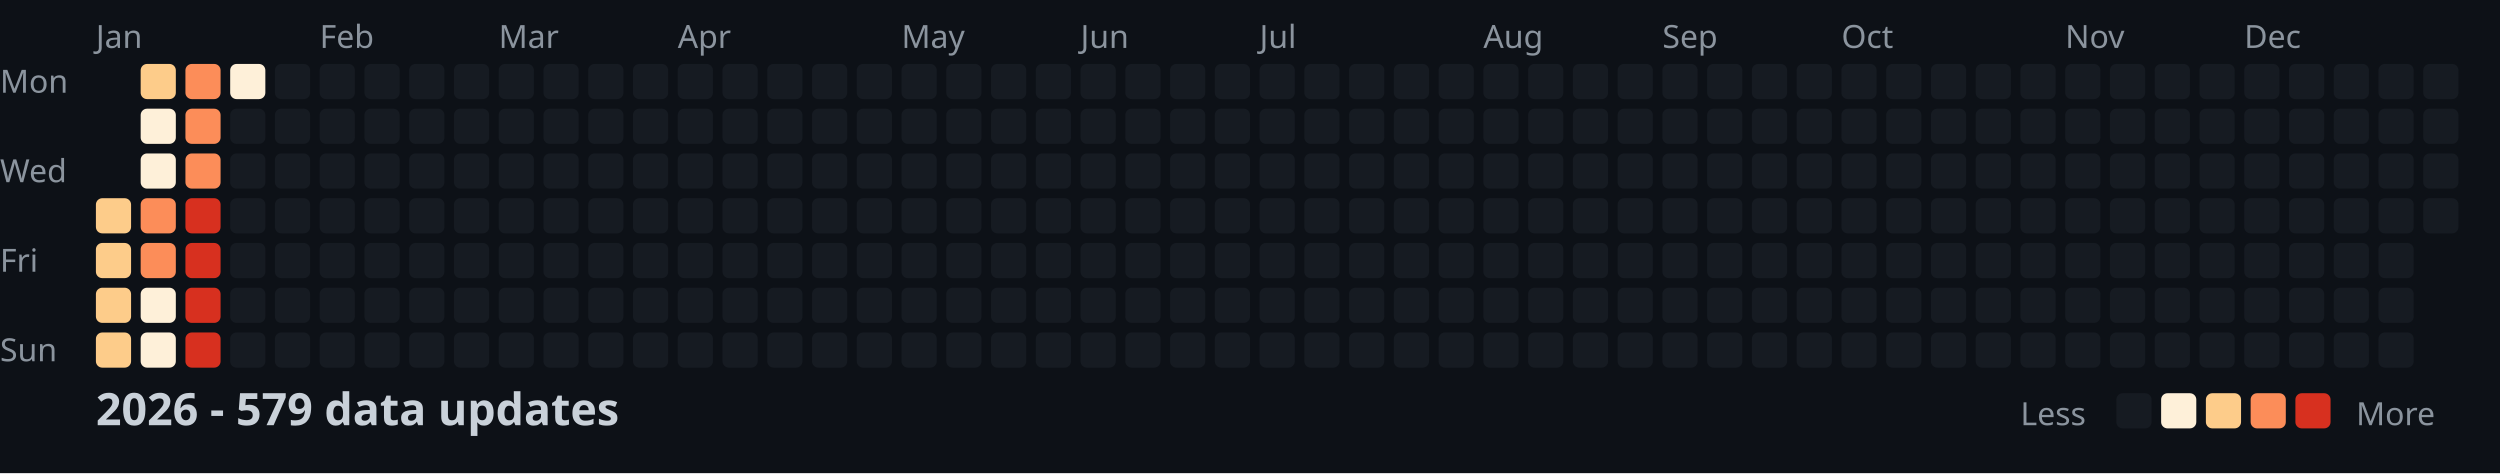
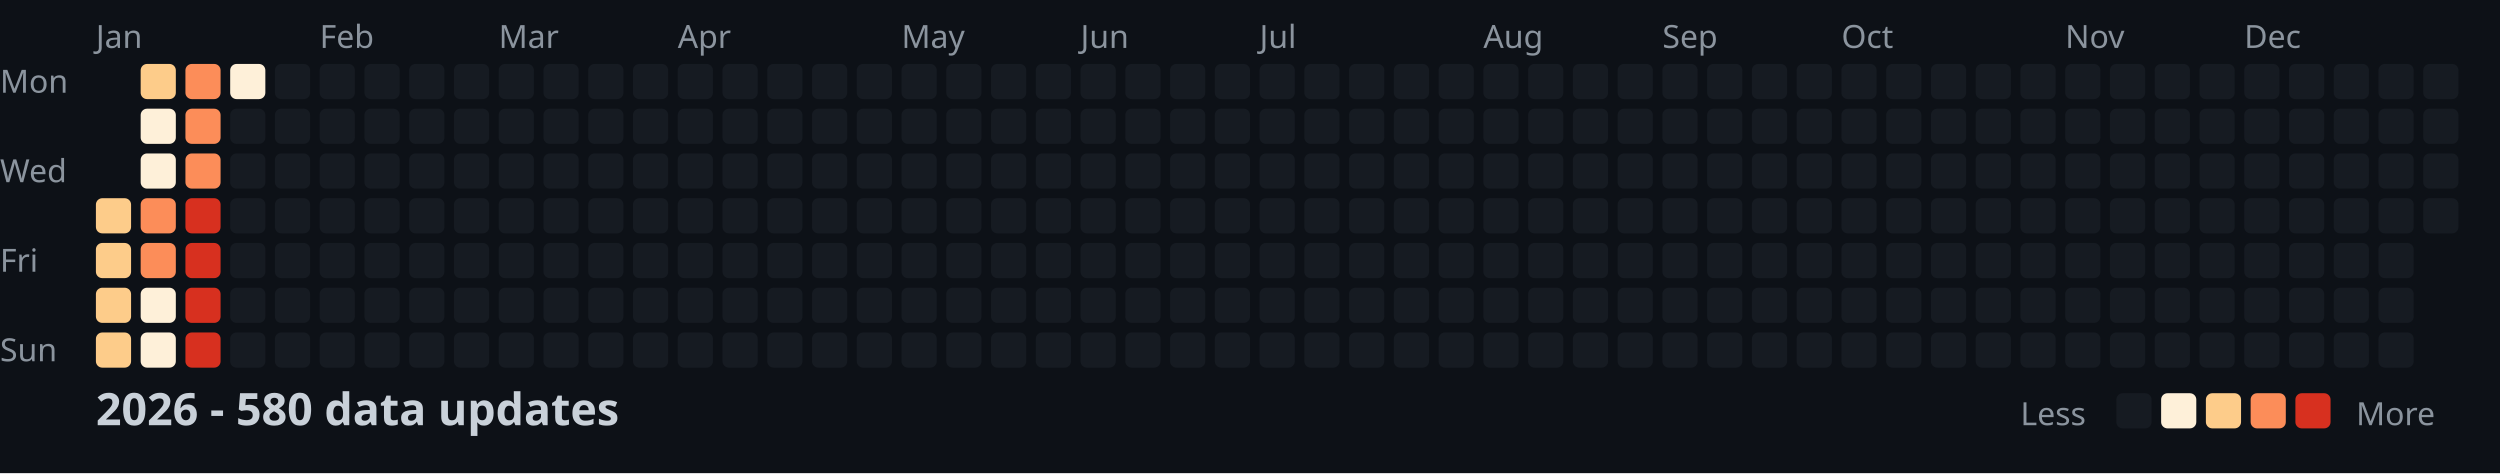
<svg xmlns="http://www.w3.org/2000/svg" width="782" height="148">
  <style>
    .month { font: 10px sans-serif; fill: #8b949e; }
    .day { font: 10px sans-serif; fill: #8b949e; }
    .title { font: bold 14px sans-serif; fill: #c9d1d9; }
    .legend { font: 10px sans-serif; fill: #8b949e; }
  </style>
  <rect width="100%" height="100%" fill="#0d1117" />
  <text x="0" y="29" class="day">Mon</text>
  <text x="0" y="57" class="day">Wed</text>
  <text x="0" y="85" class="day">Fri</text>
  <text x="0" y="113" class="day">Sun</text>
  <text x="30" y="15" class="month">Jan</text>
  <text x="100" y="15" class="month">Feb</text>
  <text x="156" y="15" class="month">Mar</text>
  <text x="212" y="15" class="month">Apr</text>
  <text x="282" y="15" class="month">May</text>
  <text x="338" y="15" class="month">Jun</text>
  <text x="394" y="15" class="month">Jul</text>
  <text x="464" y="15" class="month">Aug</text>
  <text x="520" y="15" class="month">Sep</text>
  <text x="576" y="15" class="month">Oct</text>
  <text x="646" y="15" class="month">Nov</text>
  <text x="702" y="15" class="month">Dec</text>
  <rect x="30" y="62" width="11" height="11" fill="#fdcc8a" rx="2" />
  <rect x="30" y="76" width="11" height="11" fill="#fdcc8a" rx="2" />
  <rect x="30" y="90" width="11" height="11" fill="#fdcc8a" rx="2" />
  <rect x="30" y="104" width="11" height="11" fill="#fdcc8a" rx="2" />
  <rect x="44" y="20" width="11" height="11" fill="#fdcc8a" rx="2" />
  <rect x="44" y="34" width="11" height="11" fill="#fef0d9" rx="2" />
  <rect x="44" y="48" width="11" height="11" fill="#fef0d9" rx="2" />
  <rect x="44" y="62" width="11" height="11" fill="#fc8d59" rx="2" />
  <rect x="44" y="76" width="11" height="11" fill="#fc8d59" rx="2" />
  <rect x="44" y="90" width="11" height="11" fill="#fef0d9" rx="2" />
  <rect x="44" y="104" width="11" height="11" fill="#fef0d9" rx="2" />
  <rect x="58" y="20" width="11" height="11" fill="#fc8d59" rx="2" />
  <rect x="58" y="34" width="11" height="11" fill="#fc8d59" rx="2" />
  <rect x="58" y="48" width="11" height="11" fill="#fc8d59" rx="2" />
  <rect x="58" y="62" width="11" height="11" fill="#d7301f" rx="2" />
  <rect x="58" y="76" width="11" height="11" fill="#d7301f" rx="2" />
  <rect x="58" y="90" width="11" height="11" fill="#d7301f" rx="2" />
  <rect x="58" y="104" width="11" height="11" fill="#d7301f" rx="2" />
  <rect x="72" y="20" width="11" height="11" fill="#fef0d9" rx="2" />
  <rect x="72" y="34" width="11" height="11" fill="#161b22" rx="2" />
  <rect x="72" y="48" width="11" height="11" fill="#161b22" rx="2" />
  <rect x="72" y="62" width="11" height="11" fill="#161b22" rx="2" />
  <rect x="72" y="76" width="11" height="11" fill="#161b22" rx="2" />
  <rect x="72" y="90" width="11" height="11" fill="#161b22" rx="2" />
  <rect x="72" y="104" width="11" height="11" fill="#161b22" rx="2" />
  <rect x="86" y="20" width="11" height="11" fill="#161b22" rx="2" />
  <rect x="86" y="34" width="11" height="11" fill="#161b22" rx="2" />
  <rect x="86" y="48" width="11" height="11" fill="#161b22" rx="2" />
  <rect x="86" y="62" width="11" height="11" fill="#161b22" rx="2" />
  <rect x="86" y="76" width="11" height="11" fill="#161b22" rx="2" />
  <rect x="86" y="90" width="11" height="11" fill="#161b22" rx="2" />
  <rect x="86" y="104" width="11" height="11" fill="#161b22" rx="2" />
  <rect x="100" y="20" width="11" height="11" fill="#161b22" rx="2" />
  <rect x="100" y="34" width="11" height="11" fill="#161b22" rx="2" />
  <rect x="100" y="48" width="11" height="11" fill="#161b22" rx="2" />
  <rect x="100" y="62" width="11" height="11" fill="#161b22" rx="2" />
  <rect x="100" y="76" width="11" height="11" fill="#161b22" rx="2" />
  <rect x="100" y="90" width="11" height="11" fill="#161b22" rx="2" />
  <rect x="100" y="104" width="11" height="11" fill="#161b22" rx="2" />
  <rect x="114" y="20" width="11" height="11" fill="#161b22" rx="2" />
  <rect x="114" y="34" width="11" height="11" fill="#161b22" rx="2" />
  <rect x="114" y="48" width="11" height="11" fill="#161b22" rx="2" />
  <rect x="114" y="62" width="11" height="11" fill="#161b22" rx="2" />
  <rect x="114" y="76" width="11" height="11" fill="#161b22" rx="2" />
  <rect x="114" y="90" width="11" height="11" fill="#161b22" rx="2" />
  <rect x="114" y="104" width="11" height="11" fill="#161b22" rx="2" />
  <rect x="128" y="20" width="11" height="11" fill="#161b22" rx="2" />
  <rect x="128" y="34" width="11" height="11" fill="#161b22" rx="2" />
  <rect x="128" y="48" width="11" height="11" fill="#161b22" rx="2" />
  <rect x="128" y="62" width="11" height="11" fill="#161b22" rx="2" />
  <rect x="128" y="76" width="11" height="11" fill="#161b22" rx="2" />
  <rect x="128" y="90" width="11" height="11" fill="#161b22" rx="2" />
  <rect x="128" y="104" width="11" height="11" fill="#161b22" rx="2" />
  <rect x="142" y="20" width="11" height="11" fill="#161b22" rx="2" />
  <rect x="142" y="34" width="11" height="11" fill="#161b22" rx="2" />
  <rect x="142" y="48" width="11" height="11" fill="#161b22" rx="2" />
  <rect x="142" y="62" width="11" height="11" fill="#161b22" rx="2" />
  <rect x="142" y="76" width="11" height="11" fill="#161b22" rx="2" />
  <rect x="142" y="90" width="11" height="11" fill="#161b22" rx="2" />
  <rect x="142" y="104" width="11" height="11" fill="#161b22" rx="2" />
  <rect x="156" y="20" width="11" height="11" fill="#161b22" rx="2" />
  <rect x="156" y="34" width="11" height="11" fill="#161b22" rx="2" />
  <rect x="156" y="48" width="11" height="11" fill="#161b22" rx="2" />
  <rect x="156" y="62" width="11" height="11" fill="#161b22" rx="2" />
  <rect x="156" y="76" width="11" height="11" fill="#161b22" rx="2" />
  <rect x="156" y="90" width="11" height="11" fill="#161b22" rx="2" />
  <rect x="156" y="104" width="11" height="11" fill="#161b22" rx="2" />
  <rect x="170" y="20" width="11" height="11" fill="#161b22" rx="2" />
  <rect x="170" y="34" width="11" height="11" fill="#161b22" rx="2" />
  <rect x="170" y="48" width="11" height="11" fill="#161b22" rx="2" />
  <rect x="170" y="62" width="11" height="11" fill="#161b22" rx="2" />
  <rect x="170" y="76" width="11" height="11" fill="#161b22" rx="2" />
  <rect x="170" y="90" width="11" height="11" fill="#161b22" rx="2" />
  <rect x="170" y="104" width="11" height="11" fill="#161b22" rx="2" />
  <rect x="184" y="20" width="11" height="11" fill="#161b22" rx="2" />
  <rect x="184" y="34" width="11" height="11" fill="#161b22" rx="2" />
  <rect x="184" y="48" width="11" height="11" fill="#161b22" rx="2" />
  <rect x="184" y="62" width="11" height="11" fill="#161b22" rx="2" />
  <rect x="184" y="76" width="11" height="11" fill="#161b22" rx="2" />
  <rect x="184" y="90" width="11" height="11" fill="#161b22" rx="2" />
  <rect x="184" y="104" width="11" height="11" fill="#161b22" rx="2" />
  <rect x="198" y="20" width="11" height="11" fill="#161b22" rx="2" />
  <rect x="198" y="34" width="11" height="11" fill="#161b22" rx="2" />
  <rect x="198" y="48" width="11" height="11" fill="#161b22" rx="2" />
  <rect x="198" y="62" width="11" height="11" fill="#161b22" rx="2" />
  <rect x="198" y="76" width="11" height="11" fill="#161b22" rx="2" />
  <rect x="198" y="90" width="11" height="11" fill="#161b22" rx="2" />
  <rect x="198" y="104" width="11" height="11" fill="#161b22" rx="2" />
  <rect x="212" y="20" width="11" height="11" fill="#161b22" rx="2" />
  <rect x="212" y="34" width="11" height="11" fill="#161b22" rx="2" />
  <rect x="212" y="48" width="11" height="11" fill="#161b22" rx="2" />
  <rect x="212" y="62" width="11" height="11" fill="#161b22" rx="2" />
  <rect x="212" y="76" width="11" height="11" fill="#161b22" rx="2" />
  <rect x="212" y="90" width="11" height="11" fill="#161b22" rx="2" />
  <rect x="212" y="104" width="11" height="11" fill="#161b22" rx="2" />
  <rect x="226" y="20" width="11" height="11" fill="#161b22" rx="2" />
  <rect x="226" y="34" width="11" height="11" fill="#161b22" rx="2" />
  <rect x="226" y="48" width="11" height="11" fill="#161b22" rx="2" />
  <rect x="226" y="62" width="11" height="11" fill="#161b22" rx="2" />
  <rect x="226" y="76" width="11" height="11" fill="#161b22" rx="2" />
  <rect x="226" y="90" width="11" height="11" fill="#161b22" rx="2" />
  <rect x="226" y="104" width="11" height="11" fill="#161b22" rx="2" />
  <rect x="240" y="20" width="11" height="11" fill="#161b22" rx="2" />
  <rect x="240" y="34" width="11" height="11" fill="#161b22" rx="2" />
  <rect x="240" y="48" width="11" height="11" fill="#161b22" rx="2" />
  <rect x="240" y="62" width="11" height="11" fill="#161b22" rx="2" />
  <rect x="240" y="76" width="11" height="11" fill="#161b22" rx="2" />
  <rect x="240" y="90" width="11" height="11" fill="#161b22" rx="2" />
  <rect x="240" y="104" width="11" height="11" fill="#161b22" rx="2" />
  <rect x="254" y="20" width="11" height="11" fill="#161b22" rx="2" />
  <rect x="254" y="34" width="11" height="11" fill="#161b22" rx="2" />
  <rect x="254" y="48" width="11" height="11" fill="#161b22" rx="2" />
  <rect x="254" y="62" width="11" height="11" fill="#161b22" rx="2" />
  <rect x="254" y="76" width="11" height="11" fill="#161b22" rx="2" />
  <rect x="254" y="90" width="11" height="11" fill="#161b22" rx="2" />
  <rect x="254" y="104" width="11" height="11" fill="#161b22" rx="2" />
  <rect x="268" y="20" width="11" height="11" fill="#161b22" rx="2" />
  <rect x="268" y="34" width="11" height="11" fill="#161b22" rx="2" />
  <rect x="268" y="48" width="11" height="11" fill="#161b22" rx="2" />
  <rect x="268" y="62" width="11" height="11" fill="#161b22" rx="2" />
  <rect x="268" y="76" width="11" height="11" fill="#161b22" rx="2" />
  <rect x="268" y="90" width="11" height="11" fill="#161b22" rx="2" />
  <rect x="268" y="104" width="11" height="11" fill="#161b22" rx="2" />
  <rect x="282" y="20" width="11" height="11" fill="#161b22" rx="2" />
  <rect x="282" y="34" width="11" height="11" fill="#161b22" rx="2" />
  <rect x="282" y="48" width="11" height="11" fill="#161b22" rx="2" />
  <rect x="282" y="62" width="11" height="11" fill="#161b22" rx="2" />
  <rect x="282" y="76" width="11" height="11" fill="#161b22" rx="2" />
  <rect x="282" y="90" width="11" height="11" fill="#161b22" rx="2" />
  <rect x="282" y="104" width="11" height="11" fill="#161b22" rx="2" />
  <rect x="296" y="20" width="11" height="11" fill="#161b22" rx="2" />
  <rect x="296" y="34" width="11" height="11" fill="#161b22" rx="2" />
  <rect x="296" y="48" width="11" height="11" fill="#161b22" rx="2" />
  <rect x="296" y="62" width="11" height="11" fill="#161b22" rx="2" />
  <rect x="296" y="76" width="11" height="11" fill="#161b22" rx="2" />
  <rect x="296" y="90" width="11" height="11" fill="#161b22" rx="2" />
  <rect x="296" y="104" width="11" height="11" fill="#161b22" rx="2" />
  <rect x="310" y="20" width="11" height="11" fill="#161b22" rx="2" />
  <rect x="310" y="34" width="11" height="11" fill="#161b22" rx="2" />
  <rect x="310" y="48" width="11" height="11" fill="#161b22" rx="2" />
  <rect x="310" y="62" width="11" height="11" fill="#161b22" rx="2" />
  <rect x="310" y="76" width="11" height="11" fill="#161b22" rx="2" />
  <rect x="310" y="90" width="11" height="11" fill="#161b22" rx="2" />
  <rect x="310" y="104" width="11" height="11" fill="#161b22" rx="2" />
  <rect x="324" y="20" width="11" height="11" fill="#161b22" rx="2" />
  <rect x="324" y="34" width="11" height="11" fill="#161b22" rx="2" />
  <rect x="324" y="48" width="11" height="11" fill="#161b22" rx="2" />
  <rect x="324" y="62" width="11" height="11" fill="#161b22" rx="2" />
  <rect x="324" y="76" width="11" height="11" fill="#161b22" rx="2" />
  <rect x="324" y="90" width="11" height="11" fill="#161b22" rx="2" />
  <rect x="324" y="104" width="11" height="11" fill="#161b22" rx="2" />
  <rect x="338" y="20" width="11" height="11" fill="#161b22" rx="2" />
  <rect x="338" y="34" width="11" height="11" fill="#161b22" rx="2" />
  <rect x="338" y="48" width="11" height="11" fill="#161b22" rx="2" />
  <rect x="338" y="62" width="11" height="11" fill="#161b22" rx="2" />
  <rect x="338" y="76" width="11" height="11" fill="#161b22" rx="2" />
  <rect x="338" y="90" width="11" height="11" fill="#161b22" rx="2" />
  <rect x="338" y="104" width="11" height="11" fill="#161b22" rx="2" />
  <rect x="352" y="20" width="11" height="11" fill="#161b22" rx="2" />
  <rect x="352" y="34" width="11" height="11" fill="#161b22" rx="2" />
  <rect x="352" y="48" width="11" height="11" fill="#161b22" rx="2" />
  <rect x="352" y="62" width="11" height="11" fill="#161b22" rx="2" />
  <rect x="352" y="76" width="11" height="11" fill="#161b22" rx="2" />
  <rect x="352" y="90" width="11" height="11" fill="#161b22" rx="2" />
  <rect x="352" y="104" width="11" height="11" fill="#161b22" rx="2" />
  <rect x="366" y="20" width="11" height="11" fill="#161b22" rx="2" />
  <rect x="366" y="34" width="11" height="11" fill="#161b22" rx="2" />
  <rect x="366" y="48" width="11" height="11" fill="#161b22" rx="2" />
  <rect x="366" y="62" width="11" height="11" fill="#161b22" rx="2" />
  <rect x="366" y="76" width="11" height="11" fill="#161b22" rx="2" />
  <rect x="366" y="90" width="11" height="11" fill="#161b22" rx="2" />
  <rect x="366" y="104" width="11" height="11" fill="#161b22" rx="2" />
  <rect x="380" y="20" width="11" height="11" fill="#161b22" rx="2" />
  <rect x="380" y="34" width="11" height="11" fill="#161b22" rx="2" />
  <rect x="380" y="48" width="11" height="11" fill="#161b22" rx="2" />
  <rect x="380" y="62" width="11" height="11" fill="#161b22" rx="2" />
  <rect x="380" y="76" width="11" height="11" fill="#161b22" rx="2" />
  <rect x="380" y="90" width="11" height="11" fill="#161b22" rx="2" />
  <rect x="380" y="104" width="11" height="11" fill="#161b22" rx="2" />
  <rect x="394" y="20" width="11" height="11" fill="#161b22" rx="2" />
  <rect x="394" y="34" width="11" height="11" fill="#161b22" rx="2" />
  <rect x="394" y="48" width="11" height="11" fill="#161b22" rx="2" />
  <rect x="394" y="62" width="11" height="11" fill="#161b22" rx="2" />
  <rect x="394" y="76" width="11" height="11" fill="#161b22" rx="2" />
  <rect x="394" y="90" width="11" height="11" fill="#161b22" rx="2" />
  <rect x="394" y="104" width="11" height="11" fill="#161b22" rx="2" />
  <rect x="408" y="20" width="11" height="11" fill="#161b22" rx="2" />
  <rect x="408" y="34" width="11" height="11" fill="#161b22" rx="2" />
  <rect x="408" y="48" width="11" height="11" fill="#161b22" rx="2" />
  <rect x="408" y="62" width="11" height="11" fill="#161b22" rx="2" />
  <rect x="408" y="76" width="11" height="11" fill="#161b22" rx="2" />
  <rect x="408" y="90" width="11" height="11" fill="#161b22" rx="2" />
  <rect x="408" y="104" width="11" height="11" fill="#161b22" rx="2" />
  <rect x="422" y="20" width="11" height="11" fill="#161b22" rx="2" />
  <rect x="422" y="34" width="11" height="11" fill="#161b22" rx="2" />
  <rect x="422" y="48" width="11" height="11" fill="#161b22" rx="2" />
  <rect x="422" y="62" width="11" height="11" fill="#161b22" rx="2" />
  <rect x="422" y="76" width="11" height="11" fill="#161b22" rx="2" />
  <rect x="422" y="90" width="11" height="11" fill="#161b22" rx="2" />
  <rect x="422" y="104" width="11" height="11" fill="#161b22" rx="2" />
  <rect x="436" y="20" width="11" height="11" fill="#161b22" rx="2" />
  <rect x="436" y="34" width="11" height="11" fill="#161b22" rx="2" />
  <rect x="436" y="48" width="11" height="11" fill="#161b22" rx="2" />
  <rect x="436" y="62" width="11" height="11" fill="#161b22" rx="2" />
  <rect x="436" y="76" width="11" height="11" fill="#161b22" rx="2" />
  <rect x="436" y="90" width="11" height="11" fill="#161b22" rx="2" />
  <rect x="436" y="104" width="11" height="11" fill="#161b22" rx="2" />
  <rect x="450" y="20" width="11" height="11" fill="#161b22" rx="2" />
  <rect x="450" y="34" width="11" height="11" fill="#161b22" rx="2" />
  <rect x="450" y="48" width="11" height="11" fill="#161b22" rx="2" />
  <rect x="450" y="62" width="11" height="11" fill="#161b22" rx="2" />
  <rect x="450" y="76" width="11" height="11" fill="#161b22" rx="2" />
  <rect x="450" y="90" width="11" height="11" fill="#161b22" rx="2" />
  <rect x="450" y="104" width="11" height="11" fill="#161b22" rx="2" />
  <rect x="464" y="20" width="11" height="11" fill="#161b22" rx="2" />
  <rect x="464" y="34" width="11" height="11" fill="#161b22" rx="2" />
  <rect x="464" y="48" width="11" height="11" fill="#161b22" rx="2" />
  <rect x="464" y="62" width="11" height="11" fill="#161b22" rx="2" />
  <rect x="464" y="76" width="11" height="11" fill="#161b22" rx="2" />
  <rect x="464" y="90" width="11" height="11" fill="#161b22" rx="2" />
  <rect x="464" y="104" width="11" height="11" fill="#161b22" rx="2" />
  <rect x="478" y="20" width="11" height="11" fill="#161b22" rx="2" />
  <rect x="478" y="34" width="11" height="11" fill="#161b22" rx="2" />
  <rect x="478" y="48" width="11" height="11" fill="#161b22" rx="2" />
  <rect x="478" y="62" width="11" height="11" fill="#161b22" rx="2" />
  <rect x="478" y="76" width="11" height="11" fill="#161b22" rx="2" />
  <rect x="478" y="90" width="11" height="11" fill="#161b22" rx="2" />
  <rect x="478" y="104" width="11" height="11" fill="#161b22" rx="2" />
  <rect x="492" y="20" width="11" height="11" fill="#161b22" rx="2" />
  <rect x="492" y="34" width="11" height="11" fill="#161b22" rx="2" />
  <rect x="492" y="48" width="11" height="11" fill="#161b22" rx="2" />
  <rect x="492" y="62" width="11" height="11" fill="#161b22" rx="2" />
  <rect x="492" y="76" width="11" height="11" fill="#161b22" rx="2" />
  <rect x="492" y="90" width="11" height="11" fill="#161b22" rx="2" />
  <rect x="492" y="104" width="11" height="11" fill="#161b22" rx="2" />
  <rect x="506" y="20" width="11" height="11" fill="#161b22" rx="2" />
  <rect x="506" y="34" width="11" height="11" fill="#161b22" rx="2" />
  <rect x="506" y="48" width="11" height="11" fill="#161b22" rx="2" />
  <rect x="506" y="62" width="11" height="11" fill="#161b22" rx="2" />
  <rect x="506" y="76" width="11" height="11" fill="#161b22" rx="2" />
  <rect x="506" y="90" width="11" height="11" fill="#161b22" rx="2" />
  <rect x="506" y="104" width="11" height="11" fill="#161b22" rx="2" />
  <rect x="520" y="20" width="11" height="11" fill="#161b22" rx="2" />
  <rect x="520" y="34" width="11" height="11" fill="#161b22" rx="2" />
  <rect x="520" y="48" width="11" height="11" fill="#161b22" rx="2" />
  <rect x="520" y="62" width="11" height="11" fill="#161b22" rx="2" />
  <rect x="520" y="76" width="11" height="11" fill="#161b22" rx="2" />
  <rect x="520" y="90" width="11" height="11" fill="#161b22" rx="2" />
  <rect x="520" y="104" width="11" height="11" fill="#161b22" rx="2" />
  <rect x="534" y="20" width="11" height="11" fill="#161b22" rx="2" />
  <rect x="534" y="34" width="11" height="11" fill="#161b22" rx="2" />
  <rect x="534" y="48" width="11" height="11" fill="#161b22" rx="2" />
  <rect x="534" y="62" width="11" height="11" fill="#161b22" rx="2" />
  <rect x="534" y="76" width="11" height="11" fill="#161b22" rx="2" />
  <rect x="534" y="90" width="11" height="11" fill="#161b22" rx="2" />
  <rect x="534" y="104" width="11" height="11" fill="#161b22" rx="2" />
  <rect x="548" y="20" width="11" height="11" fill="#161b22" rx="2" />
  <rect x="548" y="34" width="11" height="11" fill="#161b22" rx="2" />
  <rect x="548" y="48" width="11" height="11" fill="#161b22" rx="2" />
  <rect x="548" y="62" width="11" height="11" fill="#161b22" rx="2" />
  <rect x="548" y="76" width="11" height="11" fill="#161b22" rx="2" />
  <rect x="548" y="90" width="11" height="11" fill="#161b22" rx="2" />
  <rect x="548" y="104" width="11" height="11" fill="#161b22" rx="2" />
  <rect x="562" y="20" width="11" height="11" fill="#161b22" rx="2" />
  <rect x="562" y="34" width="11" height="11" fill="#161b22" rx="2" />
  <rect x="562" y="48" width="11" height="11" fill="#161b22" rx="2" />
  <rect x="562" y="62" width="11" height="11" fill="#161b22" rx="2" />
  <rect x="562" y="76" width="11" height="11" fill="#161b22" rx="2" />
  <rect x="562" y="90" width="11" height="11" fill="#161b22" rx="2" />
  <rect x="562" y="104" width="11" height="11" fill="#161b22" rx="2" />
  <rect x="576" y="20" width="11" height="11" fill="#161b22" rx="2" />
  <rect x="576" y="34" width="11" height="11" fill="#161b22" rx="2" />
  <rect x="576" y="48" width="11" height="11" fill="#161b22" rx="2" />
  <rect x="576" y="62" width="11" height="11" fill="#161b22" rx="2" />
  <rect x="576" y="76" width="11" height="11" fill="#161b22" rx="2" />
  <rect x="576" y="90" width="11" height="11" fill="#161b22" rx="2" />
  <rect x="576" y="104" width="11" height="11" fill="#161b22" rx="2" />
  <rect x="590" y="20" width="11" height="11" fill="#161b22" rx="2" />
  <rect x="590" y="34" width="11" height="11" fill="#161b22" rx="2" />
  <rect x="590" y="48" width="11" height="11" fill="#161b22" rx="2" />
  <rect x="590" y="62" width="11" height="11" fill="#161b22" rx="2" />
  <rect x="590" y="76" width="11" height="11" fill="#161b22" rx="2" />
  <rect x="590" y="90" width="11" height="11" fill="#161b22" rx="2" />
  <rect x="590" y="104" width="11" height="11" fill="#161b22" rx="2" />
  <rect x="604" y="20" width="11" height="11" fill="#161b22" rx="2" />
  <rect x="604" y="34" width="11" height="11" fill="#161b22" rx="2" />
  <rect x="604" y="48" width="11" height="11" fill="#161b22" rx="2" />
  <rect x="604" y="62" width="11" height="11" fill="#161b22" rx="2" />
  <rect x="604" y="76" width="11" height="11" fill="#161b22" rx="2" />
  <rect x="604" y="90" width="11" height="11" fill="#161b22" rx="2" />
  <rect x="604" y="104" width="11" height="11" fill="#161b22" rx="2" />
  <rect x="618" y="20" width="11" height="11" fill="#161b22" rx="2" />
  <rect x="618" y="34" width="11" height="11" fill="#161b22" rx="2" />
  <rect x="618" y="48" width="11" height="11" fill="#161b22" rx="2" />
  <rect x="618" y="62" width="11" height="11" fill="#161b22" rx="2" />
  <rect x="618" y="76" width="11" height="11" fill="#161b22" rx="2" />
  <rect x="618" y="90" width="11" height="11" fill="#161b22" rx="2" />
  <rect x="618" y="104" width="11" height="11" fill="#161b22" rx="2" />
  <rect x="632" y="20" width="11" height="11" fill="#161b22" rx="2" />
  <rect x="632" y="34" width="11" height="11" fill="#161b22" rx="2" />
  <rect x="632" y="48" width="11" height="11" fill="#161b22" rx="2" />
  <rect x="632" y="62" width="11" height="11" fill="#161b22" rx="2" />
  <rect x="632" y="76" width="11" height="11" fill="#161b22" rx="2" />
  <rect x="632" y="90" width="11" height="11" fill="#161b22" rx="2" />
  <rect x="632" y="104" width="11" height="11" fill="#161b22" rx="2" />
  <rect x="646" y="20" width="11" height="11" fill="#161b22" rx="2" />
  <rect x="646" y="34" width="11" height="11" fill="#161b22" rx="2" />
  <rect x="646" y="48" width="11" height="11" fill="#161b22" rx="2" />
  <rect x="646" y="62" width="11" height="11" fill="#161b22" rx="2" />
  <rect x="646" y="76" width="11" height="11" fill="#161b22" rx="2" />
  <rect x="646" y="90" width="11" height="11" fill="#161b22" rx="2" />
  <rect x="646" y="104" width="11" height="11" fill="#161b22" rx="2" />
  <rect x="660" y="20" width="11" height="11" fill="#161b22" rx="2" />
  <rect x="660" y="34" width="11" height="11" fill="#161b22" rx="2" />
  <rect x="660" y="48" width="11" height="11" fill="#161b22" rx="2" />
  <rect x="660" y="62" width="11" height="11" fill="#161b22" rx="2" />
  <rect x="660" y="76" width="11" height="11" fill="#161b22" rx="2" />
  <rect x="660" y="90" width="11" height="11" fill="#161b22" rx="2" />
  <rect x="660" y="104" width="11" height="11" fill="#161b22" rx="2" />
  <rect x="674" y="20" width="11" height="11" fill="#161b22" rx="2" />
  <rect x="674" y="34" width="11" height="11" fill="#161b22" rx="2" />
  <rect x="674" y="48" width="11" height="11" fill="#161b22" rx="2" />
  <rect x="674" y="62" width="11" height="11" fill="#161b22" rx="2" />
  <rect x="674" y="76" width="11" height="11" fill="#161b22" rx="2" />
  <rect x="674" y="90" width="11" height="11" fill="#161b22" rx="2" />
  <rect x="674" y="104" width="11" height="11" fill="#161b22" rx="2" />
  <rect x="688" y="20" width="11" height="11" fill="#161b22" rx="2" />
  <rect x="688" y="34" width="11" height="11" fill="#161b22" rx="2" />
  <rect x="688" y="48" width="11" height="11" fill="#161b22" rx="2" />
  <rect x="688" y="62" width="11" height="11" fill="#161b22" rx="2" />
  <rect x="688" y="76" width="11" height="11" fill="#161b22" rx="2" />
  <rect x="688" y="90" width="11" height="11" fill="#161b22" rx="2" />
  <rect x="688" y="104" width="11" height="11" fill="#161b22" rx="2" />
  <rect x="702" y="20" width="11" height="11" fill="#161b22" rx="2" />
  <rect x="702" y="34" width="11" height="11" fill="#161b22" rx="2" />
  <rect x="702" y="48" width="11" height="11" fill="#161b22" rx="2" />
  <rect x="702" y="62" width="11" height="11" fill="#161b22" rx="2" />
  <rect x="702" y="76" width="11" height="11" fill="#161b22" rx="2" />
  <rect x="702" y="90" width="11" height="11" fill="#161b22" rx="2" />
  <rect x="702" y="104" width="11" height="11" fill="#161b22" rx="2" />
  <rect x="716" y="20" width="11" height="11" fill="#161b22" rx="2" />
  <rect x="716" y="34" width="11" height="11" fill="#161b22" rx="2" />
  <rect x="716" y="48" width="11" height="11" fill="#161b22" rx="2" />
  <rect x="716" y="62" width="11" height="11" fill="#161b22" rx="2" />
  <rect x="716" y="76" width="11" height="11" fill="#161b22" rx="2" />
  <rect x="716" y="90" width="11" height="11" fill="#161b22" rx="2" />
  <rect x="716" y="104" width="11" height="11" fill="#161b22" rx="2" />
  <rect x="730" y="20" width="11" height="11" fill="#161b22" rx="2" />
  <rect x="730" y="34" width="11" height="11" fill="#161b22" rx="2" />
  <rect x="730" y="48" width="11" height="11" fill="#161b22" rx="2" />
  <rect x="730" y="62" width="11" height="11" fill="#161b22" rx="2" />
  <rect x="730" y="76" width="11" height="11" fill="#161b22" rx="2" />
  <rect x="730" y="90" width="11" height="11" fill="#161b22" rx="2" />
  <rect x="730" y="104" width="11" height="11" fill="#161b22" rx="2" />
  <rect x="744" y="20" width="11" height="11" fill="#161b22" rx="2" />
  <rect x="744" y="34" width="11" height="11" fill="#161b22" rx="2" />
  <rect x="744" y="48" width="11" height="11" fill="#161b22" rx="2" />
  <rect x="744" y="62" width="11" height="11" fill="#161b22" rx="2" />
  <rect x="744" y="76" width="11" height="11" fill="#161b22" rx="2" />
  <rect x="744" y="90" width="11" height="11" fill="#161b22" rx="2" />
  <rect x="744" y="104" width="11" height="11" fill="#161b22" rx="2" />
  <rect x="758" y="20" width="11" height="11" fill="#161b22" rx="2" />
  <rect x="758" y="34" width="11" height="11" fill="#161b22" rx="2" />
  <rect x="758" y="48" width="11" height="11" fill="#161b22" rx="2" />
  <rect x="758" y="62" width="11" height="11" fill="#161b22" rx="2" />
-   <text x="30" y="133" class="title">2026 - 579 data updates</text>
+   <text x="30" y="133" class="title">2026 - 580 data updates</text>
  <text x="632" y="133" class="legend">Less</text>
  <rect x="662" y="123" width="11" height="11" fill="#161b22" rx="2" />
  <rect x="676" y="123" width="11" height="11" fill="#fef0d9" rx="2" />
  <rect x="690" y="123" width="11" height="11" fill="#fdcc8a" rx="2" />
  <rect x="704" y="123" width="11" height="11" fill="#fc8d59" rx="2" />
  <rect x="718" y="123" width="11" height="11" fill="#d7301f" rx="2" />
  <text x="737" y="133" class="legend">More</text>
</svg>
